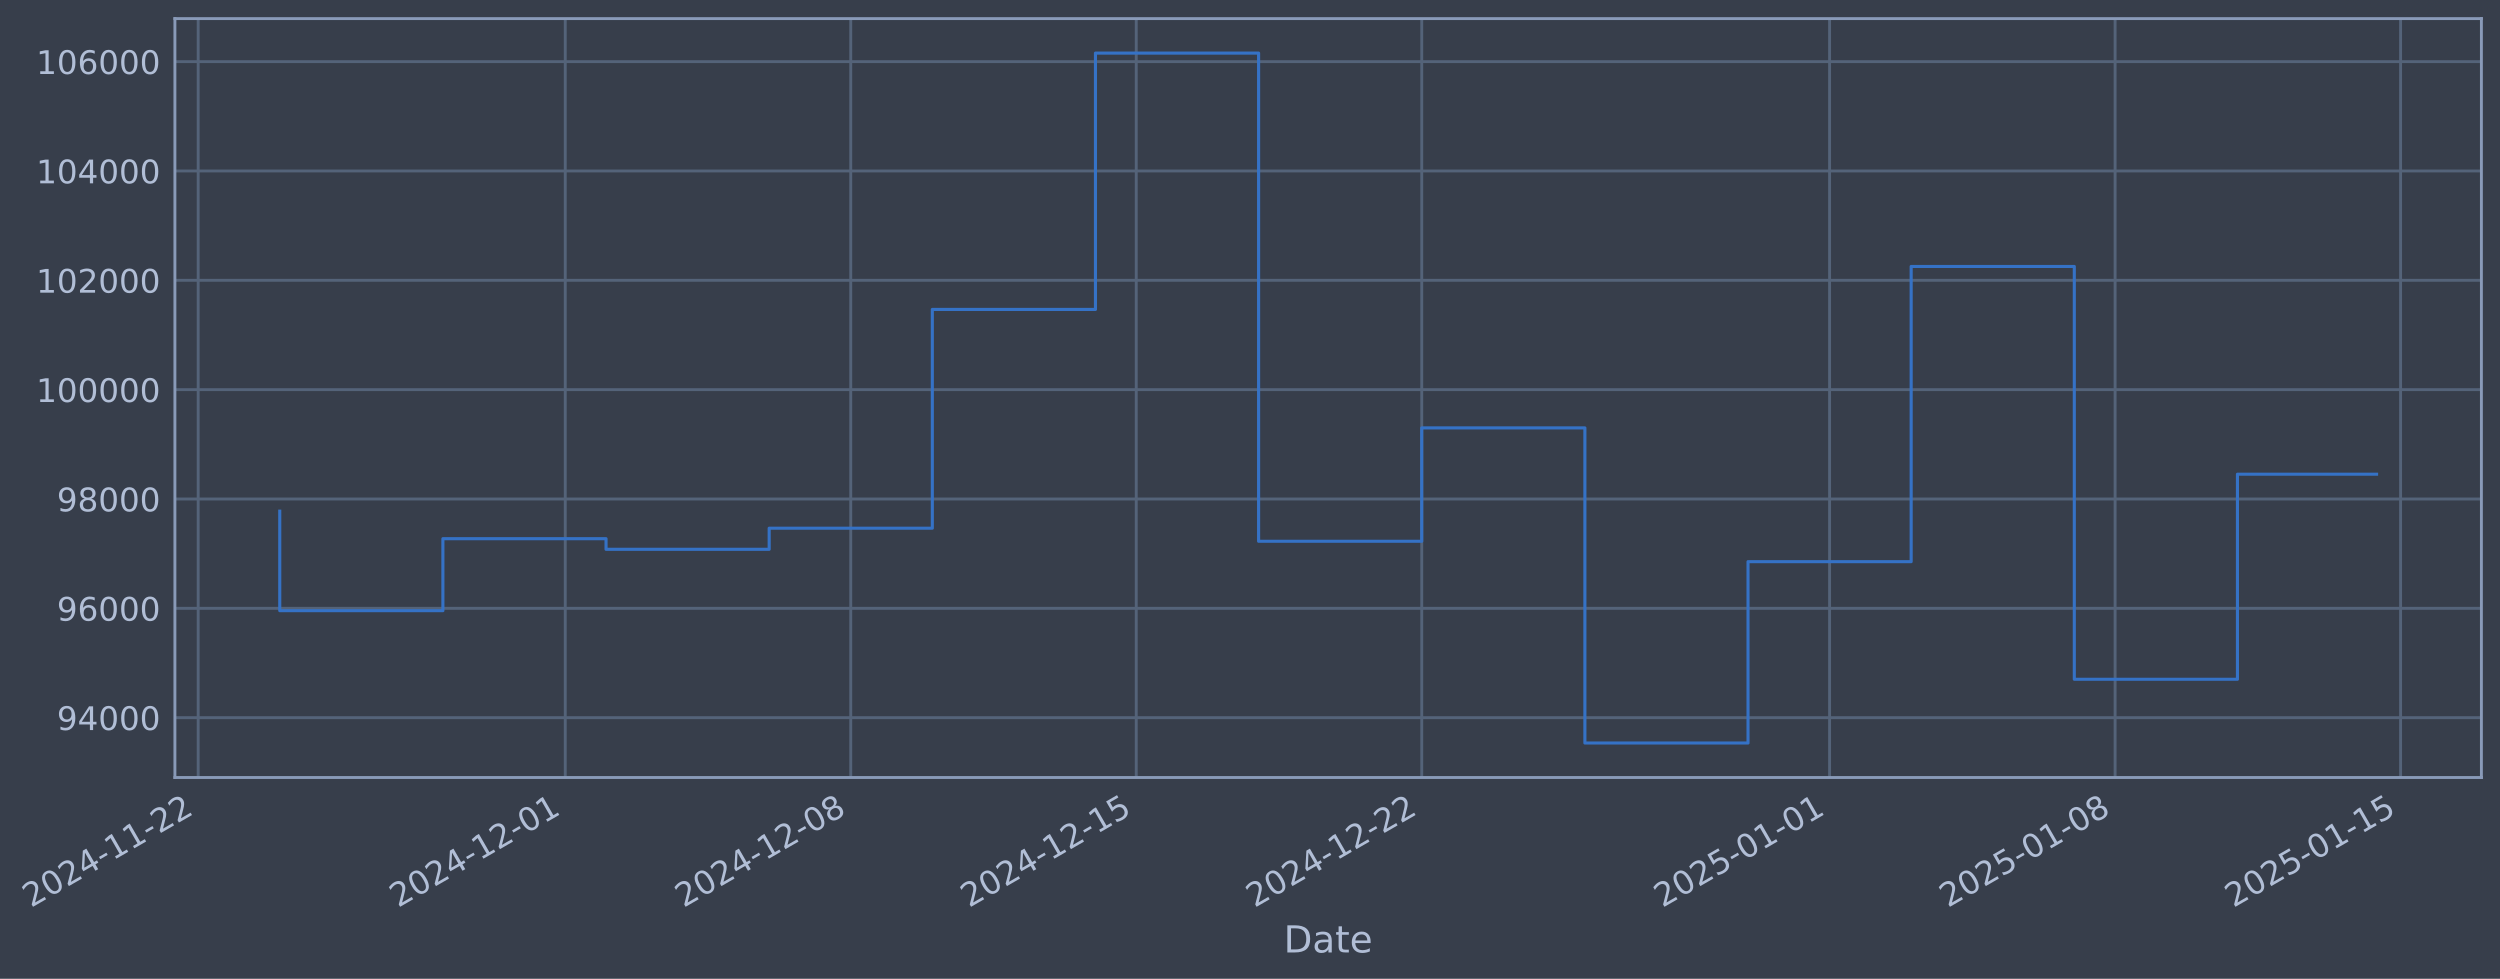
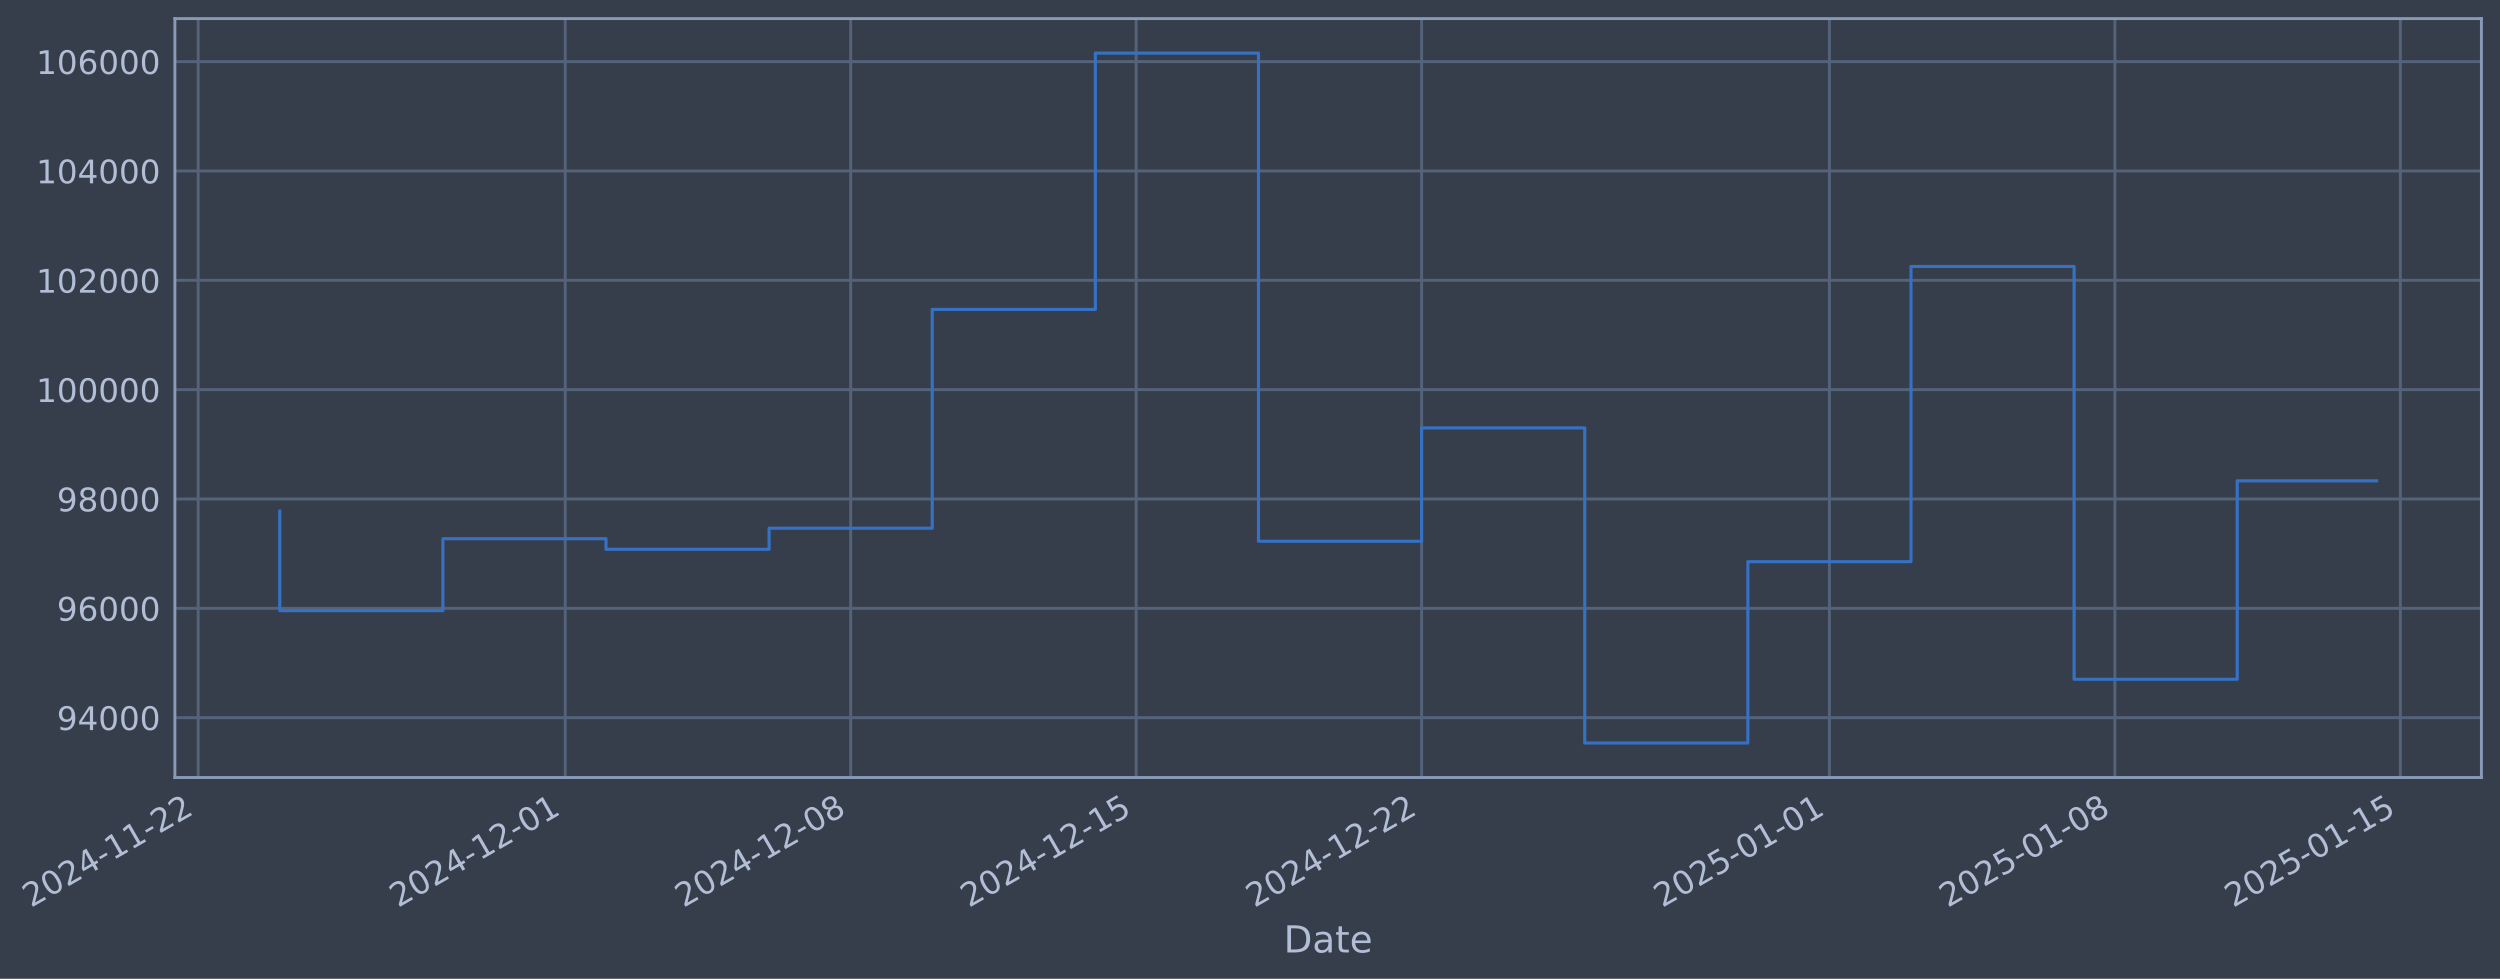
- <svg xmlns="http://www.w3.org/2000/svg" xmlns:xlink="http://www.w3.org/1999/xlink" width="967.705pt" height="378.87pt" viewBox="0 0 967.705 378.87" version="1.1">
+ <svg xmlns="http://www.w3.org/2000/svg" xmlns:xlink="http://www.w3.org/1999/xlink" width="967.702pt" height="378.87pt" viewBox="0 0 967.702 378.87" version="1.1">
  <defs>
    <style type="text/css">*{stroke-linejoin: round; stroke-linecap: butt}</style>
  </defs>
  <g id="figure_1">
    <g id="patch_1">
-       <path d="M 0 378.87  L 967.705 378.87  L 967.705 0  L 0 0  z " style="fill: #373e4b" />
+       <path d="M 0 378.87  L 967.702 378.87  L 967.702 0  L 0 0  z " style="fill: #373e4b" />
    </g>
    <g id="axes_1">
      <g id="patch_2">
-         <path d="M 67.705 300.96  L 960.505 300.96  L 960.505 7.2  L 67.705 7.2  z " style="fill: #373e4b" />
+         <path d="M 67.702 300.96  L 960.502 300.96  L 960.502 7.2  L 67.702 7.2  z " style="fill: #373e4b" />
      </g>
      <g id="matplotlib.axis_1">
        <g id="xtick_1">
          <g id="line2d_1">
-             <path d="M 76.713 300.96  L 76.713 7.2  " clip-path="url(#p21066287cc)" style="fill: none; stroke: #546379; stroke-width: 1.12; stroke-linecap: square" />
+             <path d="M 76.713 300.96  L 76.713 7.2  " clip-path="url(#p2e8815c3cc)" style="fill: none; stroke: #546379; stroke-width: 1.12; stroke-linecap: square" />
          </g>
          <g id="line2d_2" />
          <g id="text_1">
            <g style="fill: #b1bed6" transform="translate(11.98702 351.4642) rotate(-30) scale(0.126 -0.126)">
              <defs>
                <path id="DejaVuSans-32" d="M 1228 531  L 3431 531  L 3431 0  L 469 0  L 469 531  Q 828 903 1448 1529  Q 2069 2156 2228 2338  Q 2531 2678 2651 2914  Q 2772 3150 2772 3378  Q 2772 3750 2511 3984  Q 2250 4219 1831 4219  Q 1534 4219 1204 4116  Q 875 4013 500 3803  L 500 4441  Q 881 4594 1212 4672  Q 1544 4750 1819 4750  Q 2544 4750 2975 4387  Q 3406 4025 3406 3419  Q 3406 3131 3298 2873  Q 3191 2616 2906 2266  Q 2828 2175 2409 1742  Q 1991 1309 1228 531  z " transform="scale(0.015625)" />
                <path id="DejaVuSans-30" d="M 2034 4250  Q 1547 4250 1301 3770  Q 1056 3291 1056 2328  Q 1056 1369 1301 889  Q 1547 409 2034 409  Q 2525 409 2770 889  Q 3016 1369 3016 2328  Q 3016 3291 2770 3770  Q 2525 4250 2034 4250  z M 2034 4750  Q 2819 4750 3233 4129  Q 3647 3509 3647 2328  Q 3647 1150 3233 529  Q 2819 -91 2034 -91  Q 1250 -91 836 529  Q 422 1150 422 2328  Q 422 3509 836 4129  Q 1250 4750 2034 4750  z " transform="scale(0.015625)" />
                <path id="DejaVuSans-34" d="M 2419 4116  L 825 1625  L 2419 1625  L 2419 4116  z M 2253 4666  L 3047 4666  L 3047 1625  L 3713 1625  L 3713 1100  L 3047 1100  L 3047 0  L 2419 0  L 2419 1100  L 313 1100  L 313 1709  L 2253 4666  z " transform="scale(0.015625)" />
                <path id="DejaVuSans-2d" d="M 313 2009  L 1997 2009  L 1997 1497  L 313 1497  L 313 2009  z " transform="scale(0.015625)" />
                <path id="DejaVuSans-31" d="M 794 531  L 1825 531  L 1825 4091  L 703 3866  L 703 4441  L 1819 4666  L 2450 4666  L 2450 531  L 3481 531  L 3481 0  L 794 0  L 794 531  z " transform="scale(0.015625)" />
              </defs>
              <use xlink:href="#DejaVuSans-32" />
              <use xlink:href="#DejaVuSans-30" transform="translate(63.62305 0)" />
              <use xlink:href="#DejaVuSans-32" transform="translate(127.2461 0)" />
              <use xlink:href="#DejaVuSans-34" transform="translate(190.8691 0)" />
              <use xlink:href="#DejaVuSans-2d" transform="translate(254.4922 0)" />
              <use xlink:href="#DejaVuSans-31" transform="translate(290.5762 0)" />
              <use xlink:href="#DejaVuSans-31" transform="translate(354.1992 0)" />
              <use xlink:href="#DejaVuSans-2d" transform="translate(417.8223 0)" />
              <use xlink:href="#DejaVuSans-32" transform="translate(453.9062 0)" />
              <use xlink:href="#DejaVuSans-32" transform="translate(517.5293 0)" />
            </g>
          </g>
        </g>
        <g id="xtick_2">
          <g id="line2d_3">
-             <path d="M 218.798 300.96  L 218.798 7.2  " clip-path="url(#p21066287cc)" style="fill: none; stroke: #546379; stroke-width: 1.12; stroke-linecap: square" />
+             <path d="M 218.783 300.96  L 218.783 7.2  " clip-path="url(#p2e8815c3cc)" style="fill: none; stroke: #546379; stroke-width: 1.12; stroke-linecap: square" />
          </g>
          <g id="line2d_4" />
          <g id="text_2">
-             <g style="fill: #b1bed6" transform="translate(154.0722 351.4642) rotate(-30) scale(0.126 -0.126)">
+             <g style="fill: #b1bed6" transform="translate(154.0574 351.4642) rotate(-30) scale(0.126 -0.126)">
              <use xlink:href="#DejaVuSans-32" />
              <use xlink:href="#DejaVuSans-30" transform="translate(63.62305 0)" />
              <use xlink:href="#DejaVuSans-32" transform="translate(127.2461 0)" />
              <use xlink:href="#DejaVuSans-34" transform="translate(190.8691 0)" />
              <use xlink:href="#DejaVuSans-2d" transform="translate(254.4922 0)" />
              <use xlink:href="#DejaVuSans-31" transform="translate(290.5762 0)" />
              <use xlink:href="#DejaVuSans-32" transform="translate(354.1992 0)" />
              <use xlink:href="#DejaVuSans-2d" transform="translate(417.8223 0)" />
              <use xlink:href="#DejaVuSans-30" transform="translate(453.9062 0)" />
              <use xlink:href="#DejaVuSans-31" transform="translate(517.5293 0)" />
            </g>
          </g>
        </g>
        <g id="xtick_3">
          <g id="line2d_5">
-             <path d="M 329.308 300.96  L 329.308 7.2  " clip-path="url(#p21066287cc)" style="fill: none; stroke: #546379; stroke-width: 1.12; stroke-linecap: square" />
+             <path d="M 329.282 300.96  L 329.282 7.2  " clip-path="url(#p2e8815c3cc)" style="fill: none; stroke: #546379; stroke-width: 1.12; stroke-linecap: square" />
          </g>
          <g id="line2d_6" />
          <g id="text_3">
-             <g style="fill: #b1bed6" transform="translate(264.5829 351.4642) rotate(-30) scale(0.126 -0.126)">
+             <g style="fill: #b1bed6" transform="translate(264.5566 351.4642) rotate(-30) scale(0.126 -0.126)">
              <defs>
                <path id="DejaVuSans-38" d="M 2034 2216  Q 1584 2216 1326 1975  Q 1069 1734 1069 1313  Q 1069 891 1326 650  Q 1584 409 2034 409  Q 2484 409 2743 651  Q 3003 894 3003 1313  Q 3003 1734 2745 1975  Q 2488 2216 2034 2216  z M 1403 2484  Q 997 2584 770 2862  Q 544 3141 544 3541  Q 544 4100 942 4425  Q 1341 4750 2034 4750  Q 2731 4750 3128 4425  Q 3525 4100 3525 3541  Q 3525 3141 3298 2862  Q 3072 2584 2669 2484  Q 3125 2378 3379 2068  Q 3634 1759 3634 1313  Q 3634 634 3220 271  Q 2806 -91 2034 -91  Q 1263 -91 848 271  Q 434 634 434 1313  Q 434 1759 690 2068  Q 947 2378 1403 2484  z M 1172 3481  Q 1172 3119 1398 2916  Q 1625 2713 2034 2713  Q 2441 2713 2670 2916  Q 2900 3119 2900 3481  Q 2900 3844 2670 4047  Q 2441 4250 2034 4250  Q 1625 4250 1398 4047  Q 1172 3844 1172 3481  z " transform="scale(0.015625)" />
              </defs>
              <use xlink:href="#DejaVuSans-32" />
              <use xlink:href="#DejaVuSans-30" transform="translate(63.62305 0)" />
              <use xlink:href="#DejaVuSans-32" transform="translate(127.2461 0)" />
              <use xlink:href="#DejaVuSans-34" transform="translate(190.8691 0)" />
              <use xlink:href="#DejaVuSans-2d" transform="translate(254.4922 0)" />
              <use xlink:href="#DejaVuSans-31" transform="translate(290.5762 0)" />
              <use xlink:href="#DejaVuSans-32" transform="translate(354.1992 0)" />
              <use xlink:href="#DejaVuSans-2d" transform="translate(417.8223 0)" />
              <use xlink:href="#DejaVuSans-30" transform="translate(453.9062 0)" />
              <use xlink:href="#DejaVuSans-38" transform="translate(517.5293 0)" />
            </g>
          </g>
        </g>
        <g id="xtick_4">
          <g id="line2d_7">
-             <path d="M 439.819 300.96  L 439.819 7.2  " clip-path="url(#p21066287cc)" style="fill: none; stroke: #546379; stroke-width: 1.12; stroke-linecap: square" />
+             <path d="M 439.781 300.96  L 439.781 7.2  " clip-path="url(#p2e8815c3cc)" style="fill: none; stroke: #546379; stroke-width: 1.12; stroke-linecap: square" />
          </g>
          <g id="line2d_8" />
          <g id="text_4">
-             <g style="fill: #b1bed6" transform="translate(375.0936 351.4642) rotate(-30) scale(0.126 -0.126)">
+             <g style="fill: #b1bed6" transform="translate(375.0557 351.4642) rotate(-30) scale(0.126 -0.126)">
              <defs>
                <path id="DejaVuSans-35" d="M 691 4666  L 3169 4666  L 3169 4134  L 1269 4134  L 1269 2991  Q 1406 3038 1543 3061  Q 1681 3084 1819 3084  Q 2600 3084 3056 2656  Q 3513 2228 3513 1497  Q 3513 744 3044 326  Q 2575 -91 1722 -91  Q 1428 -91 1123 -41  Q 819 9 494 109  L 494 744  Q 775 591 1075 516  Q 1375 441 1709 441  Q 2250 441 2565 725  Q 2881 1009 2881 1497  Q 2881 1984 2565 2268  Q 2250 2553 1709 2553  Q 1456 2553 1204 2497  Q 953 2441 691 2322  L 691 4666  z " transform="scale(0.015625)" />
              </defs>
              <use xlink:href="#DejaVuSans-32" />
              <use xlink:href="#DejaVuSans-30" transform="translate(63.62305 0)" />
              <use xlink:href="#DejaVuSans-32" transform="translate(127.2461 0)" />
              <use xlink:href="#DejaVuSans-34" transform="translate(190.8691 0)" />
              <use xlink:href="#DejaVuSans-2d" transform="translate(254.4922 0)" />
              <use xlink:href="#DejaVuSans-31" transform="translate(290.5762 0)" />
              <use xlink:href="#DejaVuSans-32" transform="translate(354.1992 0)" />
              <use xlink:href="#DejaVuSans-2d" transform="translate(417.8223 0)" />
              <use xlink:href="#DejaVuSans-31" transform="translate(453.9062 0)" />
              <use xlink:href="#DejaVuSans-35" transform="translate(517.5293 0)" />
            </g>
          </g>
        </g>
        <g id="xtick_5">
          <g id="line2d_9">
-             <path d="M 550.33 300.96  L 550.33 7.2  " clip-path="url(#p21066287cc)" style="fill: none; stroke: #546379; stroke-width: 1.12; stroke-linecap: square" />
+             <path d="M 550.28 300.96  L 550.28 7.2  " clip-path="url(#p2e8815c3cc)" style="fill: none; stroke: #546379; stroke-width: 1.12; stroke-linecap: square" />
          </g>
          <g id="line2d_10" />
          <g id="text_5">
-             <g style="fill: #b1bed6" transform="translate(485.6043 351.4642) rotate(-30) scale(0.126 -0.126)">
+             <g style="fill: #b1bed6" transform="translate(485.5549 351.4642) rotate(-30) scale(0.126 -0.126)">
              <use xlink:href="#DejaVuSans-32" />
              <use xlink:href="#DejaVuSans-30" transform="translate(63.62305 0)" />
              <use xlink:href="#DejaVuSans-32" transform="translate(127.2461 0)" />
              <use xlink:href="#DejaVuSans-34" transform="translate(190.8691 0)" />
              <use xlink:href="#DejaVuSans-2d" transform="translate(254.4922 0)" />
              <use xlink:href="#DejaVuSans-31" transform="translate(290.5762 0)" />
              <use xlink:href="#DejaVuSans-32" transform="translate(354.1992 0)" />
              <use xlink:href="#DejaVuSans-2d" transform="translate(417.8223 0)" />
              <use xlink:href="#DejaVuSans-32" transform="translate(453.9062 0)" />
              <use xlink:href="#DejaVuSans-32" transform="translate(517.5293 0)" />
            </g>
          </g>
        </g>
        <g id="xtick_6">
          <g id="line2d_11">
-             <path d="M 708.202 300.96  L 708.202 7.2  " clip-path="url(#p21066287cc)" style="fill: none; stroke: #546379; stroke-width: 1.12; stroke-linecap: square" />
+             <path d="M 708.136 300.96  L 708.136 7.2  " clip-path="url(#p2e8815c3cc)" style="fill: none; stroke: #546379; stroke-width: 1.12; stroke-linecap: square" />
          </g>
          <g id="line2d_12" />
          <g id="text_6">
-             <g style="fill: #b1bed6" transform="translate(643.4767 351.4642) rotate(-30) scale(0.126 -0.126)">
+             <g style="fill: #b1bed6" transform="translate(643.4109 351.4642) rotate(-30) scale(0.126 -0.126)">
              <use xlink:href="#DejaVuSans-32" />
              <use xlink:href="#DejaVuSans-30" transform="translate(63.62305 0)" />
              <use xlink:href="#DejaVuSans-32" transform="translate(127.2461 0)" />
              <use xlink:href="#DejaVuSans-35" transform="translate(190.8691 0)" />
              <use xlink:href="#DejaVuSans-2d" transform="translate(254.4922 0)" />
              <use xlink:href="#DejaVuSans-30" transform="translate(290.5762 0)" />
              <use xlink:href="#DejaVuSans-31" transform="translate(354.1992 0)" />
              <use xlink:href="#DejaVuSans-2d" transform="translate(417.8223 0)" />
              <use xlink:href="#DejaVuSans-30" transform="translate(453.9062 0)" />
              <use xlink:href="#DejaVuSans-31" transform="translate(517.5293 0)" />
            </g>
          </g>
        </g>
        <g id="xtick_7">
          <g id="line2d_13">
-             <path d="M 818.713 300.96  L 818.713 7.2  " clip-path="url(#p21066287cc)" style="fill: none; stroke: #546379; stroke-width: 1.12; stroke-linecap: square" />
+             <path d="M 818.636 300.96  L 818.636 7.2  " clip-path="url(#p2e8815c3cc)" style="fill: none; stroke: #546379; stroke-width: 1.12; stroke-linecap: square" />
          </g>
          <g id="line2d_14" />
          <g id="text_7">
-             <g style="fill: #b1bed6" transform="translate(753.9874 351.4642) rotate(-30) scale(0.126 -0.126)">
+             <g style="fill: #b1bed6" transform="translate(753.9101 351.4642) rotate(-30) scale(0.126 -0.126)">
              <use xlink:href="#DejaVuSans-32" />
              <use xlink:href="#DejaVuSans-30" transform="translate(63.62305 0)" />
              <use xlink:href="#DejaVuSans-32" transform="translate(127.2461 0)" />
              <use xlink:href="#DejaVuSans-35" transform="translate(190.8691 0)" />
              <use xlink:href="#DejaVuSans-2d" transform="translate(254.4922 0)" />
              <use xlink:href="#DejaVuSans-30" transform="translate(290.5762 0)" />
              <use xlink:href="#DejaVuSans-31" transform="translate(354.1992 0)" />
              <use xlink:href="#DejaVuSans-2d" transform="translate(417.8223 0)" />
              <use xlink:href="#DejaVuSans-30" transform="translate(453.9062 0)" />
              <use xlink:href="#DejaVuSans-38" transform="translate(517.5293 0)" />
            </g>
          </g>
        </g>
        <g id="xtick_8">
          <g id="line2d_15">
-             <path d="M 929.224 300.96  L 929.224 7.2  " clip-path="url(#p21066287cc)" style="fill: none; stroke: #546379; stroke-width: 1.12; stroke-linecap: square" />
+             <path d="M 929.135 300.96  L 929.135 7.2  " clip-path="url(#p2e8815c3cc)" style="fill: none; stroke: #546379; stroke-width: 1.12; stroke-linecap: square" />
          </g>
          <g id="line2d_16" />
          <g id="text_8">
-             <g style="fill: #b1bed6" transform="translate(864.4981 351.4642) rotate(-30) scale(0.126 -0.126)">
+             <g style="fill: #b1bed6" transform="translate(864.4092 351.4642) rotate(-30) scale(0.126 -0.126)">
              <use xlink:href="#DejaVuSans-32" />
              <use xlink:href="#DejaVuSans-30" transform="translate(63.62305 0)" />
              <use xlink:href="#DejaVuSans-32" transform="translate(127.2461 0)" />
              <use xlink:href="#DejaVuSans-35" transform="translate(190.8691 0)" />
              <use xlink:href="#DejaVuSans-2d" transform="translate(254.4922 0)" />
              <use xlink:href="#DejaVuSans-30" transform="translate(290.5762 0)" />
              <use xlink:href="#DejaVuSans-31" transform="translate(354.1992 0)" />
              <use xlink:href="#DejaVuSans-2d" transform="translate(417.8223 0)" />
              <use xlink:href="#DejaVuSans-31" transform="translate(453.9062 0)" />
              <use xlink:href="#DejaVuSans-35" transform="translate(517.5293 0)" />
            </g>
          </g>
        </g>
        <g id="text_9">
-           <g style="fill: #b1bed6" transform="translate(496.8961 368.6753) scale(0.144 -0.144)">
+           <g style="fill: #b1bed6" transform="translate(496.8928 368.6753) scale(0.144 -0.144)">
            <defs>
              <path id="DejaVuSans-44" d="M 1259 4147  L 1259 519  L 2022 519  Q 2988 519 3436 956  Q 3884 1394 3884 2338  Q 3884 3275 3436 3711  Q 2988 4147 2022 4147  L 1259 4147  z M 628 4666  L 1925 4666  Q 3281 4666 3915 4102  Q 4550 3538 4550 2338  Q 4550 1131 3912 565  Q 3275 0 1925 0  L 628 0  L 628 4666  z " transform="scale(0.015625)" />
              <path id="DejaVuSans-61" d="M 2194 1759  Q 1497 1759 1228 1600  Q 959 1441 959 1056  Q 959 750 1161 570  Q 1363 391 1709 391  Q 2188 391 2477 730  Q 2766 1069 2766 1631  L 2766 1759  L 2194 1759  z M 3341 1997  L 3341 0  L 2766 0  L 2766 531  Q 2569 213 2275 61  Q 1981 -91 1556 -91  Q 1019 -91 701 211  Q 384 513 384 1019  Q 384 1609 779 1909  Q 1175 2209 1959 2209  L 2766 2209  L 2766 2266  Q 2766 2663 2505 2880  Q 2244 3097 1772 3097  Q 1472 3097 1187 3025  Q 903 2953 641 2809  L 641 3341  Q 956 3463 1253 3523  Q 1550 3584 1831 3584  Q 2591 3584 2966 3190  Q 3341 2797 3341 1997  z " transform="scale(0.015625)" />
              <path id="DejaVuSans-74" d="M 1172 4494  L 1172 3500  L 2356 3500  L 2356 3053  L 1172 3053  L 1172 1153  Q 1172 725 1289 603  Q 1406 481 1766 481  L 2356 481  L 2356 0  L 1766 0  Q 1100 0 847 248  Q 594 497 594 1153  L 594 3053  L 172 3053  L 172 3500  L 594 3500  L 594 4494  L 1172 4494  z " transform="scale(0.015625)" />
              <path id="DejaVuSans-65" d="M 3597 1894  L 3597 1613  L 953 1613  Q 991 1019 1311 708  Q 1631 397 2203 397  Q 2534 397 2845 478  Q 3156 559 3463 722  L 3463 178  Q 3153 47 2828 -22  Q 2503 -91 2169 -91  Q 1331 -91 842 396  Q 353 884 353 1716  Q 353 2575 817 3079  Q 1281 3584 2069 3584  Q 2775 3584 3186 3129  Q 3597 2675 3597 1894  z M 3022 2063  Q 3016 2534 2758 2815  Q 2500 3097 2075 3097  Q 1594 3097 1305 2825  Q 1016 2553 972 2059  L 3022 2063  z " transform="scale(0.015625)" />
            </defs>
            <use xlink:href="#DejaVuSans-44" />
            <use xlink:href="#DejaVuSans-61" transform="translate(77.00195 0)" />
            <use xlink:href="#DejaVuSans-74" transform="translate(138.2812 0)" />
            <use xlink:href="#DejaVuSans-65" transform="translate(177.4902 0)" />
          </g>
        </g>
      </g>
      <g id="matplotlib.axis_2">
        <g id="ytick_1">
          <g id="line2d_17">
-             <path d="M 67.705 277.797  L 960.505 277.797  " clip-path="url(#p21066287cc)" style="fill: none; stroke: #546379; stroke-width: 1.12; stroke-linecap: square" />
+             <path d="M 67.702 277.797  L 960.502 277.797  " clip-path="url(#p2e8815c3cc)" style="fill: none; stroke: #546379; stroke-width: 1.12; stroke-linecap: square" />
          </g>
          <g id="line2d_18" />
          <g id="text_10">
-             <g style="fill: #b1bed6" transform="translate(22.02144 282.5841) scale(0.126 -0.126)">
+             <g style="fill: #b1bed6" transform="translate(22.01815 282.5841) scale(0.126 -0.126)">
              <defs>
                <path id="DejaVuSans-39" d="M 703 97  L 703 672  Q 941 559 1184 500  Q 1428 441 1663 441  Q 2288 441 2617 861  Q 2947 1281 2994 2138  Q 2813 1869 2534 1725  Q 2256 1581 1919 1581  Q 1219 1581 811 2004  Q 403 2428 403 3163  Q 403 3881 828 4315  Q 1253 4750 1959 4750  Q 2769 4750 3195 4129  Q 3622 3509 3622 2328  Q 3622 1225 3098 567  Q 2575 -91 1691 -91  Q 1453 -91 1209 -44  Q 966 3 703 97  z M 1959 2075  Q 2384 2075 2632 2365  Q 2881 2656 2881 3163  Q 2881 3666 2632 3958  Q 2384 4250 1959 4250  Q 1534 4250 1286 3958  Q 1038 3666 1038 3163  Q 1038 2656 1286 2365  Q 1534 2075 1959 2075  z " transform="scale(0.015625)" />
              </defs>
              <use xlink:href="#DejaVuSans-39" />
              <use xlink:href="#DejaVuSans-34" transform="translate(63.62305 0)" />
              <use xlink:href="#DejaVuSans-30" transform="translate(127.2461 0)" />
              <use xlink:href="#DejaVuSans-30" transform="translate(190.8691 0)" />
              <use xlink:href="#DejaVuSans-30" transform="translate(254.4922 0)" />
            </g>
          </g>
        </g>
        <g id="ytick_2">
          <g id="line2d_19">
-             <path d="M 67.705 235.473  L 960.505 235.473  " clip-path="url(#p21066287cc)" style="fill: none; stroke: #546379; stroke-width: 1.12; stroke-linecap: square" />
+             <path d="M 67.702 235.473  L 960.502 235.473  " clip-path="url(#p2e8815c3cc)" style="fill: none; stroke: #546379; stroke-width: 1.12; stroke-linecap: square" />
          </g>
          <g id="line2d_20" />
          <g id="text_11">
-             <g style="fill: #b1bed6" transform="translate(22.02144 240.2602) scale(0.126 -0.126)">
+             <g style="fill: #b1bed6" transform="translate(22.01815 240.2602) scale(0.126 -0.126)">
              <defs>
                <path id="DejaVuSans-36" d="M 2113 2584  Q 1688 2584 1439 2293  Q 1191 2003 1191 1497  Q 1191 994 1439 701  Q 1688 409 2113 409  Q 2538 409 2786 701  Q 3034 994 3034 1497  Q 3034 2003 2786 2293  Q 2538 2584 2113 2584  z M 3366 4563  L 3366 3988  Q 3128 4100 2886 4159  Q 2644 4219 2406 4219  Q 1781 4219 1451 3797  Q 1122 3375 1075 2522  Q 1259 2794 1537 2939  Q 1816 3084 2150 3084  Q 2853 3084 3261 2657  Q 3669 2231 3669 1497  Q 3669 778 3244 343  Q 2819 -91 2113 -91  Q 1303 -91 875 529  Q 447 1150 447 2328  Q 447 3434 972 4092  Q 1497 4750 2381 4750  Q 2619 4750 2861 4703  Q 3103 4656 3366 4563  z " transform="scale(0.015625)" />
              </defs>
              <use xlink:href="#DejaVuSans-39" />
              <use xlink:href="#DejaVuSans-36" transform="translate(63.62305 0)" />
              <use xlink:href="#DejaVuSans-30" transform="translate(127.2461 0)" />
              <use xlink:href="#DejaVuSans-30" transform="translate(190.8691 0)" />
              <use xlink:href="#DejaVuSans-30" transform="translate(254.4922 0)" />
            </g>
          </g>
        </g>
        <g id="ytick_3">
          <g id="line2d_21">
-             <path d="M 67.705 193.149  L 960.505 193.149  " clip-path="url(#p21066287cc)" style="fill: none; stroke: #546379; stroke-width: 1.12; stroke-linecap: square" />
+             <path d="M 67.702 193.149  L 960.502 193.149  " clip-path="url(#p2e8815c3cc)" style="fill: none; stroke: #546379; stroke-width: 1.12; stroke-linecap: square" />
          </g>
          <g id="line2d_22" />
          <g id="text_12">
-             <g style="fill: #b1bed6" transform="translate(22.02144 197.9364) scale(0.126 -0.126)">
+             <g style="fill: #b1bed6" transform="translate(22.01815 197.9364) scale(0.126 -0.126)">
              <use xlink:href="#DejaVuSans-39" />
              <use xlink:href="#DejaVuSans-38" transform="translate(63.62305 0)" />
              <use xlink:href="#DejaVuSans-30" transform="translate(127.2461 0)" />
              <use xlink:href="#DejaVuSans-30" transform="translate(190.8691 0)" />
              <use xlink:href="#DejaVuSans-30" transform="translate(254.4922 0)" />
            </g>
          </g>
        </g>
        <g id="ytick_4">
          <g id="line2d_23">
-             <path d="M 67.705 150.826  L 960.505 150.826  " clip-path="url(#p21066287cc)" style="fill: none; stroke: #546379; stroke-width: 1.12; stroke-linecap: square" />
+             <path d="M 67.702 150.826  L 960.502 150.826  " clip-path="url(#p2e8815c3cc)" style="fill: none; stroke: #546379; stroke-width: 1.12; stroke-linecap: square" />
          </g>
          <g id="line2d_24" />
          <g id="text_13">
-             <g style="fill: #b1bed6" transform="translate(14.00469 155.6126) scale(0.126 -0.126)">
+             <g style="fill: #b1bed6" transform="translate(14.0014 155.6126) scale(0.126 -0.126)">
              <use xlink:href="#DejaVuSans-31" />
              <use xlink:href="#DejaVuSans-30" transform="translate(63.62305 0)" />
              <use xlink:href="#DejaVuSans-30" transform="translate(127.2461 0)" />
              <use xlink:href="#DejaVuSans-30" transform="translate(190.8691 0)" />
              <use xlink:href="#DejaVuSans-30" transform="translate(254.4922 0)" />
              <use xlink:href="#DejaVuSans-30" transform="translate(318.1152 0)" />
            </g>
          </g>
        </g>
        <g id="ytick_5">
          <g id="line2d_25">
-             <path d="M 67.705 108.502  L 960.505 108.502  " clip-path="url(#p21066287cc)" style="fill: none; stroke: #546379; stroke-width: 1.12; stroke-linecap: square" />
+             <path d="M 67.702 108.502  L 960.502 108.502  " clip-path="url(#p2e8815c3cc)" style="fill: none; stroke: #546379; stroke-width: 1.12; stroke-linecap: square" />
          </g>
          <g id="line2d_26" />
          <g id="text_14">
-             <g style="fill: #b1bed6" transform="translate(14.00469 113.2888) scale(0.126 -0.126)">
+             <g style="fill: #b1bed6" transform="translate(14.0014 113.2888) scale(0.126 -0.126)">
              <use xlink:href="#DejaVuSans-31" />
              <use xlink:href="#DejaVuSans-30" transform="translate(63.62305 0)" />
              <use xlink:href="#DejaVuSans-32" transform="translate(127.2461 0)" />
              <use xlink:href="#DejaVuSans-30" transform="translate(190.8691 0)" />
              <use xlink:href="#DejaVuSans-30" transform="translate(254.4922 0)" />
              <use xlink:href="#DejaVuSans-30" transform="translate(318.1152 0)" />
            </g>
          </g>
        </g>
        <g id="ytick_6">
          <g id="line2d_27">
-             <path d="M 67.705 66.178  L 960.505 66.178  " clip-path="url(#p21066287cc)" style="fill: none; stroke: #546379; stroke-width: 1.12; stroke-linecap: square" />
+             <path d="M 67.702 66.178  L 960.502 66.178  " clip-path="url(#p2e8815c3cc)" style="fill: none; stroke: #546379; stroke-width: 1.12; stroke-linecap: square" />
          </g>
          <g id="line2d_28" />
          <g id="text_15">
-             <g style="fill: #b1bed6" transform="translate(14.00469 70.96502) scale(0.126 -0.126)">
+             <g style="fill: #b1bed6" transform="translate(14.0014 70.96502) scale(0.126 -0.126)">
              <use xlink:href="#DejaVuSans-31" />
              <use xlink:href="#DejaVuSans-30" transform="translate(63.62305 0)" />
              <use xlink:href="#DejaVuSans-34" transform="translate(127.2461 0)" />
              <use xlink:href="#DejaVuSans-30" transform="translate(190.8691 0)" />
              <use xlink:href="#DejaVuSans-30" transform="translate(254.4922 0)" />
              <use xlink:href="#DejaVuSans-30" transform="translate(318.1152 0)" />
            </g>
          </g>
        </g>
        <g id="ytick_7">
          <g id="line2d_29">
-             <path d="M 67.705 23.854  L 960.505 23.854  " clip-path="url(#p21066287cc)" style="fill: none; stroke: #546379; stroke-width: 1.12; stroke-linecap: square" />
+             <path d="M 67.702 23.854  L 960.502 23.854  " clip-path="url(#p2e8815c3cc)" style="fill: none; stroke: #546379; stroke-width: 1.12; stroke-linecap: square" />
          </g>
          <g id="line2d_30" />
          <g id="text_16">
-             <g style="fill: #b1bed6" transform="translate(14.00469 28.64121) scale(0.126 -0.126)">
+             <g style="fill: #b1bed6" transform="translate(14.0014 28.64121) scale(0.126 -0.126)">
              <use xlink:href="#DejaVuSans-31" />
              <use xlink:href="#DejaVuSans-30" transform="translate(63.62305 0)" />
              <use xlink:href="#DejaVuSans-36" transform="translate(127.2461 0)" />
              <use xlink:href="#DejaVuSans-30" transform="translate(190.8691 0)" />
              <use xlink:href="#DejaVuSans-30" transform="translate(254.4922 0)" />
              <use xlink:href="#DejaVuSans-30" transform="translate(318.1152 0)" />
            </g>
          </g>
        </g>
      </g>
      <g id="line2d_31">
-         <path d="M 108.287 197.87  L 108.287 236.383  L 171.436 236.383  L 171.436 208.521  L 234.585 208.521  L 234.585 212.628  L 297.734 212.628  L 297.734 204.459  L 360.883 204.459  L 360.883 119.77  L 424.032 119.77  L 424.032 20.553  L 487.181 20.553  L 487.181 209.517  L 550.33 209.517  L 550.33 165.636  L 613.479 165.636  L 613.479 287.607  L 676.628 287.607  L 676.628 217.409  L 739.777 217.409  L 739.777 103.141  L 802.926 103.141  L 802.926 262.927  L 866.075 262.927  L 866.075 183.558  L 919.923 183.558  " clip-path="url(#p21066287cc)" style="fill: none; stroke: #3572c6; stroke-width: 1.2; stroke-linecap: square" />
+         <path d="M 108.284 197.87  L 108.284 236.383  L 171.426 236.383  L 171.426 208.521  L 234.568 208.521  L 234.568 212.628  L 297.711 212.628  L 297.711 204.459  L 360.853 204.459  L 360.853 119.77  L 423.996 119.77  L 423.996 20.553  L 487.138 20.553  L 487.138 209.517  L 550.28 209.517  L 550.28 165.636  L 613.423 165.636  L 613.423 287.607  L 676.565 287.607  L 676.565 217.409  L 739.708 217.409  L 739.708 103.141  L 802.85 103.141  L 802.85 262.927  L 865.992 262.927  L 865.992 186.117  L 919.92 186.117  " clip-path="url(#p2e8815c3cc)" style="fill: none; stroke: #3572c6; stroke-width: 1.2; stroke-linecap: square" />
      </g>
      <g id="patch_3">
-         <path d="M 67.705 300.96  L 67.705 7.2  " style="fill: none; stroke: #899ab8; stroke-width: 1.12; stroke-linejoin: miter; stroke-linecap: square" />
+         <path d="M 67.702 300.96  L 67.702 7.2  " style="fill: none; stroke: #899ab8; stroke-width: 1.12; stroke-linejoin: miter; stroke-linecap: square" />
      </g>
      <g id="patch_4">
-         <path d="M 960.505 300.96  L 960.505 7.2  " style="fill: none; stroke: #899ab8; stroke-width: 1.12; stroke-linejoin: miter; stroke-linecap: square" />
+         <path d="M 960.502 300.96  L 960.502 7.2  " style="fill: none; stroke: #899ab8; stroke-width: 1.12; stroke-linejoin: miter; stroke-linecap: square" />
      </g>
      <g id="patch_5">
-         <path d="M 67.705 300.96  L 960.505 300.96  " style="fill: none; stroke: #899ab8; stroke-width: 1.12; stroke-linejoin: miter; stroke-linecap: square" />
+         <path d="M 67.702 300.96  L 960.502 300.96  " style="fill: none; stroke: #899ab8; stroke-width: 1.12; stroke-linejoin: miter; stroke-linecap: square" />
      </g>
      <g id="patch_6">
-         <path d="M 67.705 7.2  L 960.505 7.2  " style="fill: none; stroke: #899ab8; stroke-width: 1.12; stroke-linejoin: miter; stroke-linecap: square" />
+         <path d="M 67.702 7.2  L 960.502 7.2  " style="fill: none; stroke: #899ab8; stroke-width: 1.12; stroke-linejoin: miter; stroke-linecap: square" />
      </g>
    </g>
  </g>
  <defs>
-     <clipPath id="p21066287cc">
-       <rect x="67.705" y="7.2" width="892.8" height="293.76" />
+     <clipPath id="p2e8815c3cc">
+       <rect x="67.702" y="7.2" width="892.8" height="293.76" />
    </clipPath>
  </defs>
</svg>
